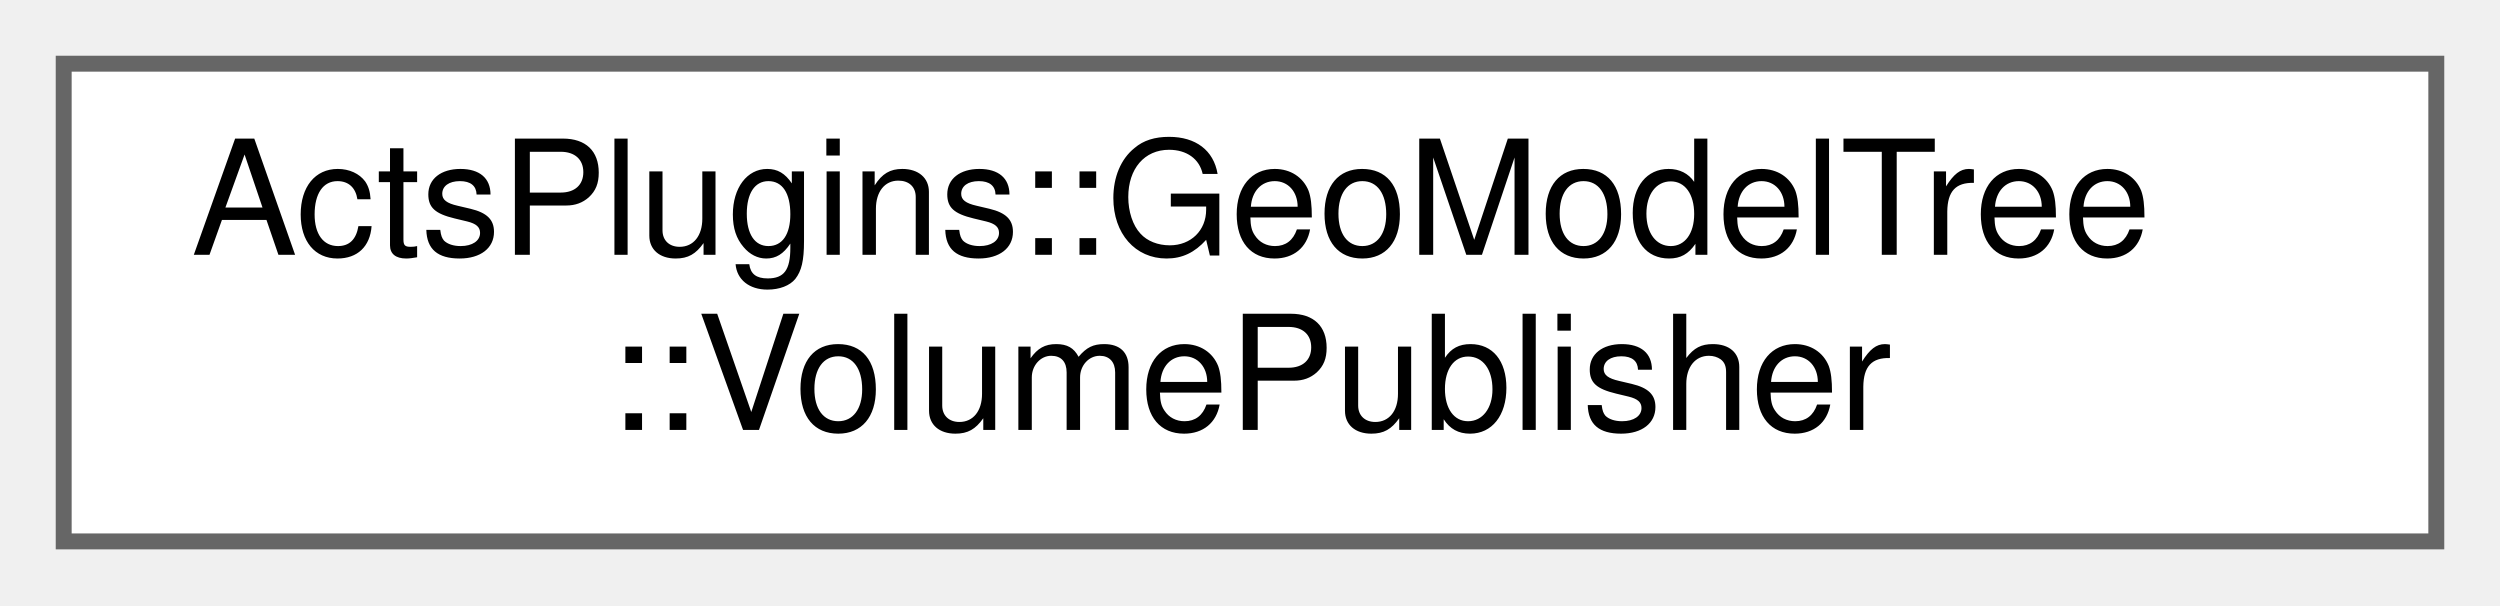
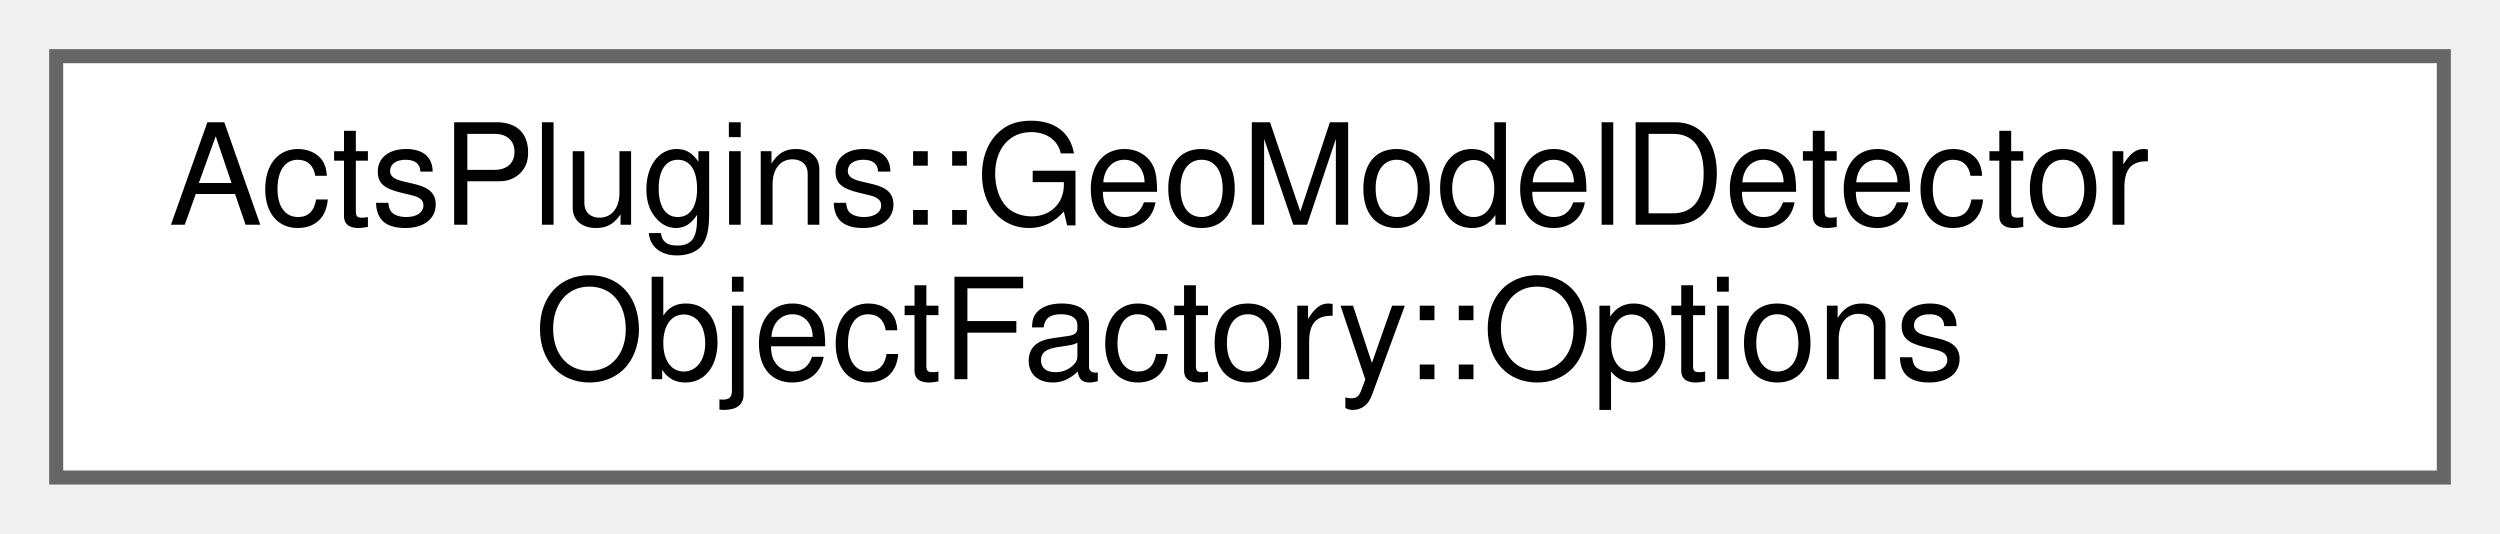
- <svg xmlns="http://www.w3.org/2000/svg" xmlns:xlink="http://www.w3.org/1999/xlink" width="157pt" height="38pt" viewBox="0.00 0.00 157.00 38.00">
+ <svg xmlns="http://www.w3.org/2000/svg" xmlns:xlink="http://www.w3.org/1999/xlink" width="178pt" height="38pt" viewBox="0.00 0.00 178.00 38.00">
  <g id="graph0" class="graph" transform="scale(1 1) rotate(0) translate(4 34)">
    <g id="Node000000" class="node">
      <g id="a_Node000000">
-         <a xlink:href="struct_acts_plugins_1_1_geo_model_tree_1_1_volume_publisher.html" target="_top" xlink:title="Helper struct to manage the list of published full physical volumes.">
-           <polygon fill="white" stroke="#666666" points="149,-30 0,-30 0,0 149,0 149,-30" />
-           <text text-anchor="start" x="8" y="-18" font-family="Helvetica,sans-Serif" font-size="10.00">ActsPlugins::GeoModelTree</text>
-           <text text-anchor="middle" x="74.5" y="-7" font-family="Helvetica,sans-Serif" font-size="10.00">::VolumePublisher</text>
+         <a xlink:href="struct_acts_plugins_1_1_geo_model_detector_object_factory_1_1_options.html" target="_top" xlink:title="Options for the GeoModel detector object factory.">
+           <polygon fill="white" stroke="#666666" points="170,-30 0,-30 0,0 170,0 170,-30" />
+           <text text-anchor="start" x="8" y="-18" font-family="Helvetica,sans-Serif" font-size="10.00">ActsPlugins::GeoModelDetector</text>
+           <text text-anchor="middle" x="85" y="-7" font-family="Helvetica,sans-Serif" font-size="10.00">ObjectFactory::Options</text>
        </a>
      </g>
    </g>
  </g>
</svg>
